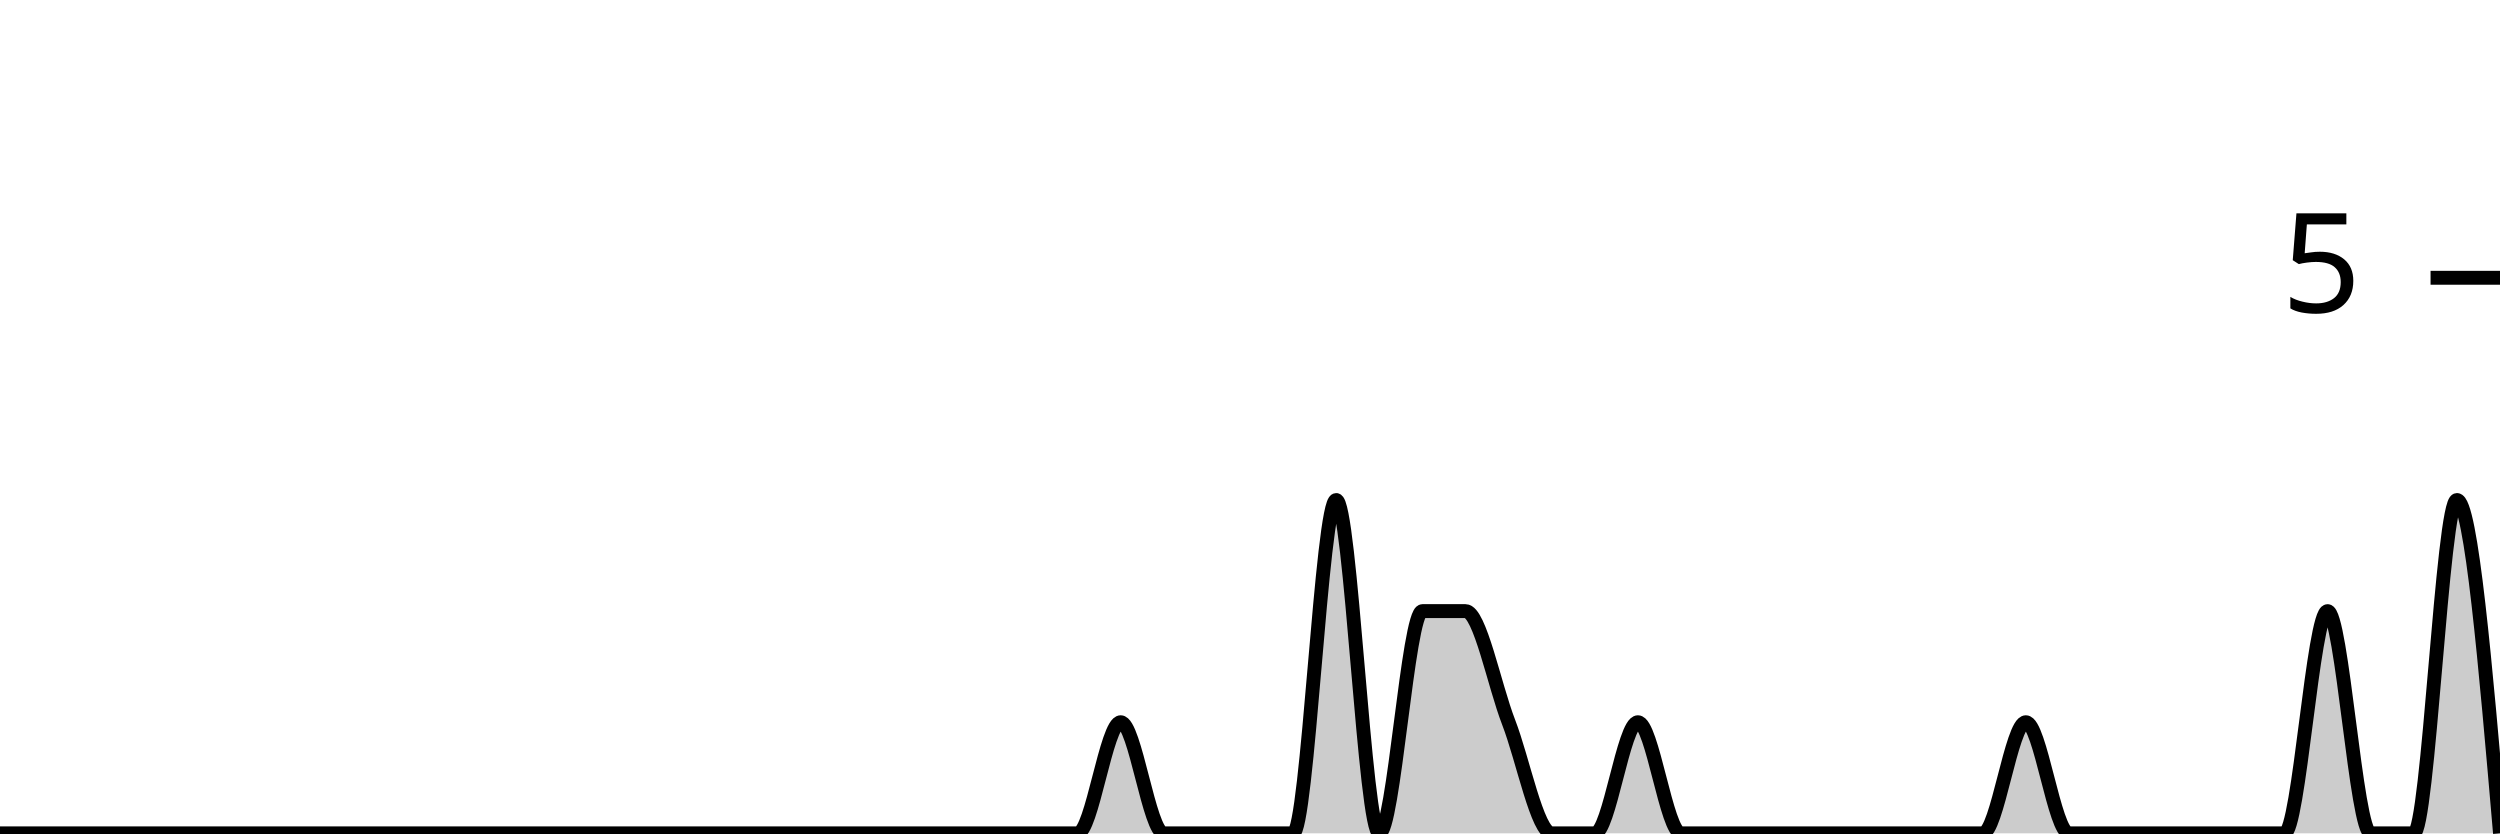
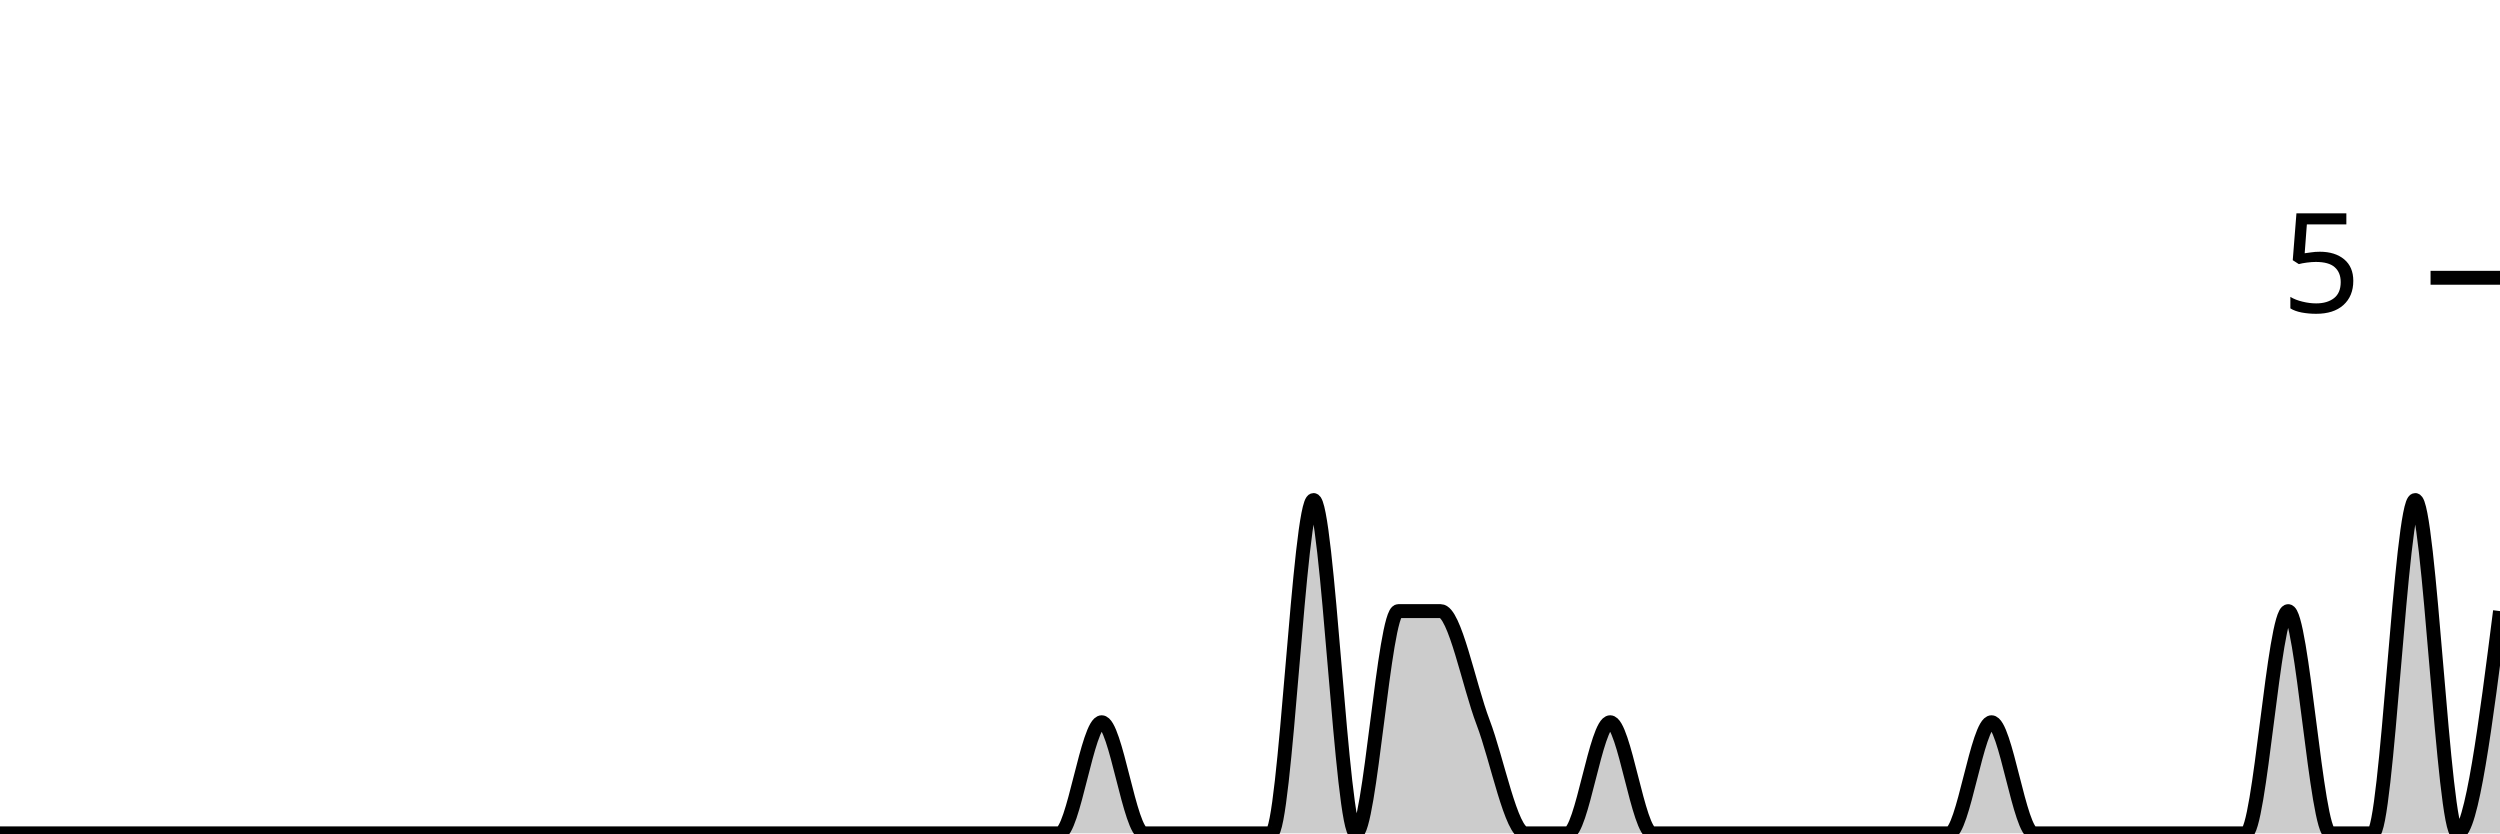
<svg xmlns="http://www.w3.org/2000/svg" viewBox="0 0 180 60">
  <g transform="translate(0,20)">
-     <path class="area" fill="rgba(0, 0, 0, 0.2)" d="M0,40C1.034,40,2.069,40,3.103,40C4.138,40,5.172,40,6.207,40C7.241,40,8.276,40,9.31,40C10.345,40,11.379,40,12.414,40C13.448,40,14.483,40,15.517,40C16.552,40,17.586,40,18.621,40C19.655,40,20.69,40,21.724,40C22.759,40,23.793,40,24.828,40C25.862,40,26.897,40,27.931,40C28.966,40,30,40,31.034,40C32.069,40,33.103,40,34.138,40C35.172,40,36.207,40,37.241,40C38.276,40,39.31,40,40.345,40C41.379,40,42.414,40,43.448,40C44.483,40,45.517,40,46.552,40C47.586,40,48.621,40,49.655,40C50.69,40,51.724,40,52.759,40C53.793,40,54.828,40,55.862,40C56.897,40,57.931,40,58.966,40C60,40,61.034,40,62.069,40C63.103,40,64.138,40,65.172,40C66.207,40,67.241,40,68.276,40C69.31,40,70.345,40,71.379,40C72.414,40,73.448,40,74.483,40C75.517,40,76.552,40,77.586,40C78.621,40,79.655,32,80.69,32C81.724,32,82.759,40,83.793,40C84.828,40,85.862,40,86.897,40C87.931,40,88.966,40,90,40C91.034,40,92.069,40,93.103,40C94.138,40,95.172,16,96.207,16C97.241,16,98.276,40,99.31,40C100.345,40,101.379,24,102.414,24C103.448,24,104.483,24,105.517,24C106.552,24,107.586,29.333,108.621,32C109.655,34.667,110.69,40,111.724,40C112.759,40,113.793,40,114.828,40C115.862,40,116.897,32,117.931,32C118.966,32,120,40,121.034,40C122.069,40,123.103,40,124.138,40C125.172,40,126.207,40,127.241,40C128.276,40,129.31,40,130.345,40C131.379,40,132.414,40,133.448,40C134.483,40,135.517,40,136.552,40C137.586,40,138.621,40,139.655,40C140.69,40,141.724,40,142.759,40C143.793,40,144.828,32,145.862,32C146.897,32,147.931,40,148.966,40C150,40,151.034,40,152.069,40C153.103,40,154.138,40,155.172,40C156.207,40,157.241,40,158.276,40C159.31,40,160.345,40,161.379,40C162.414,40,163.448,40,164.483,40C165.517,40,166.552,24,167.586,24C168.621,24,169.655,40,170.69,40C171.724,40,172.759,40,173.793,40C174.828,40,175.862,16,176.897,16C177.931,16,178.966,28,180,40L180,40C178.966,40,177.931,40,176.897,40C175.862,40,174.828,40,173.793,40C172.759,40,171.724,40,170.69,40C169.655,40,168.621,40,167.586,40C166.552,40,165.517,40,164.483,40C163.448,40,162.414,40,161.379,40C160.345,40,159.31,40,158.276,40C157.241,40,156.207,40,155.172,40C154.138,40,153.103,40,152.069,40C151.034,40,150,40,148.966,40C147.931,40,146.897,40,145.862,40C144.828,40,143.793,40,142.759,40C141.724,40,140.69,40,139.655,40C138.621,40,137.586,40,136.552,40C135.517,40,134.483,40,133.448,40C132.414,40,131.379,40,130.345,40C129.31,40,128.276,40,127.241,40C126.207,40,125.172,40,124.138,40C123.103,40,122.069,40,121.034,40C120,40,118.966,40,117.931,40C116.897,40,115.862,40,114.828,40C113.793,40,112.759,40,111.724,40C110.69,40,109.655,40,108.621,40C107.586,40,106.552,40,105.517,40C104.483,40,103.448,40,102.414,40C101.379,40,100.345,40,99.31,40C98.276,40,97.241,40,96.207,40C95.172,40,94.138,40,93.103,40C92.069,40,91.034,40,90,40C88.966,40,87.931,40,86.897,40C85.862,40,84.828,40,83.793,40C82.759,40,81.724,40,80.69,40C79.655,40,78.621,40,77.586,40C76.552,40,75.517,40,74.483,40C73.448,40,72.414,40,71.379,40C70.345,40,69.31,40,68.276,40C67.241,40,66.207,40,65.172,40C64.138,40,63.103,40,62.069,40C61.034,40,60,40,58.966,40C57.931,40,56.897,40,55.862,40C54.828,40,53.793,40,52.759,40C51.724,40,50.69,40,49.655,40C48.621,40,47.586,40,46.552,40C45.517,40,44.483,40,43.448,40C42.414,40,41.379,40,40.345,40C39.31,40,38.276,40,37.241,40C36.207,40,35.172,40,34.138,40C33.103,40,32.069,40,31.034,40C30,40,28.966,40,27.931,40C26.897,40,25.862,40,24.828,40C23.793,40,22.759,40,21.724,40C20.69,40,19.655,40,18.621,40C17.586,40,16.552,40,15.517,40C14.483,40,13.448,40,12.414,40C11.379,40,10.345,40,9.31,40C8.276,40,7.241,40,6.207,40C5.172,40,4.138,40,3.103,40C2.069,40,1.034,40,0,40Z" />
-     <path class="line" stroke="black" fill="none" d="M0,40C1.034,40,2.069,40,3.103,40C4.138,40,5.172,40,6.207,40C7.241,40,8.276,40,9.31,40C10.345,40,11.379,40,12.414,40C13.448,40,14.483,40,15.517,40C16.552,40,17.586,40,18.621,40C19.655,40,20.69,40,21.724,40C22.759,40,23.793,40,24.828,40C25.862,40,26.897,40,27.931,40C28.966,40,30,40,31.034,40C32.069,40,33.103,40,34.138,40C35.172,40,36.207,40,37.241,40C38.276,40,39.31,40,40.345,40C41.379,40,42.414,40,43.448,40C44.483,40,45.517,40,46.552,40C47.586,40,48.621,40,49.655,40C50.69,40,51.724,40,52.759,40C53.793,40,54.828,40,55.862,40C56.897,40,57.931,40,58.966,40C60,40,61.034,40,62.069,40C63.103,40,64.138,40,65.172,40C66.207,40,67.241,40,68.276,40C69.31,40,70.345,40,71.379,40C72.414,40,73.448,40,74.483,40C75.517,40,76.552,40,77.586,40C78.621,40,79.655,32,80.69,32C81.724,32,82.759,40,83.793,40C84.828,40,85.862,40,86.897,40C87.931,40,88.966,40,90,40C91.034,40,92.069,40,93.103,40C94.138,40,95.172,16,96.207,16C97.241,16,98.276,40,99.31,40C100.345,40,101.379,24,102.414,24C103.448,24,104.483,24,105.517,24C106.552,24,107.586,29.333,108.621,32C109.655,34.667,110.69,40,111.724,40C112.759,40,113.793,40,114.828,40C115.862,40,116.897,32,117.931,32C118.966,32,120,40,121.034,40C122.069,40,123.103,40,124.138,40C125.172,40,126.207,40,127.241,40C128.276,40,129.31,40,130.345,40C131.379,40,132.414,40,133.448,40C134.483,40,135.517,40,136.552,40C137.586,40,138.621,40,139.655,40C140.69,40,141.724,40,142.759,40C143.793,40,144.828,32,145.862,32C146.897,32,147.931,40,148.966,40C150,40,151.034,40,152.069,40C153.103,40,154.138,40,155.172,40C156.207,40,157.241,40,158.276,40C159.31,40,160.345,40,161.379,40C162.414,40,163.448,40,164.483,40C165.517,40,166.552,24,167.586,24C168.621,24,169.655,40,170.69,40C171.724,40,172.759,40,173.793,40C174.828,40,175.862,16,176.897,16C177.931,16,178.966,28,180,40" />
+     <path class="area" fill="rgba(0, 0, 0, 0.2)" d="M0,40C1.017,40,2.034,40,3.051,40C4.068,40,5.085,40,6.102,40C7.119,40,8.136,40,9.153,40C10.169,40,11.186,40,12.203,40C13.22,40,14.237,40,15.254,40C16.271,40,17.288,40,18.305,40C19.322,40,20.339,40,21.356,40C22.373,40,23.39,40,24.407,40C25.424,40,26.441,40,27.458,40C28.475,40,29.492,40,30.508,40C31.525,40,32.542,40,33.559,40C34.576,40,35.593,40,36.61,40C37.627,40,38.644,40,39.661,40C40.678,40,41.695,40,42.712,40C43.729,40,44.746,40,45.763,40C46.78,40,47.797,40,48.814,40C49.831,40,50.847,40,51.864,40C52.881,40,53.898,40,54.915,40C55.932,40,56.949,40,57.966,40C58.983,40,60,40,61.017,40C62.034,40,63.051,40,64.068,40C65.085,40,66.102,40,67.119,40C68.136,40,69.153,40,70.169,40C71.186,40,72.203,40,73.22,40C74.237,40,75.254,40,76.271,40C77.288,40,78.305,32,79.322,32C80.339,32,81.356,40,82.373,40C83.39,40,84.407,40,85.424,40C86.441,40,87.458,40,88.475,40C89.492,40,90.508,40,91.525,40C92.542,40,93.559,16,94.576,16C95.593,16,96.61,40,97.627,40C98.644,40,99.661,24,100.678,24C101.695,24,102.712,24,103.729,24C104.746,24,105.763,29.333,106.78,32C107.797,34.667,108.814,40,109.831,40C110.847,40,111.864,40,112.881,40C113.898,40,114.915,32,115.932,32C116.949,32,117.966,40,118.983,40C120,40,121.017,40,122.034,40C123.051,40,124.068,40,125.085,40C126.102,40,127.119,40,128.136,40C129.153,40,130.169,40,131.186,40C132.203,40,133.22,40,134.237,40C135.254,40,136.271,40,137.288,40C138.305,40,139.322,40,140.339,40C141.356,40,142.373,32,143.39,32C144.407,32,145.424,40,146.441,40C147.458,40,148.475,40,149.492,40C150.508,40,151.525,40,152.542,40C153.559,40,154.576,40,155.593,40C156.61,40,157.627,40,158.644,40C159.661,40,160.678,40,161.695,40C162.712,40,163.729,24,164.746,24C165.763,24,166.78,40,167.797,40C168.814,40,169.831,40,170.847,40C171.864,40,172.881,16,173.898,16C174.915,16,175.932,40,176.949,40C177.966,40,178.983,32,180,24L180,40C178.983,40,177.966,40,176.949,40C175.932,40,174.915,40,173.898,40C172.881,40,171.864,40,170.847,40C169.831,40,168.814,40,167.797,40C166.78,40,165.763,40,164.746,40C163.729,40,162.712,40,161.695,40C160.678,40,159.661,40,158.644,40C157.627,40,156.61,40,155.593,40C154.576,40,153.559,40,152.542,40C151.525,40,150.508,40,149.492,40C148.475,40,147.458,40,146.441,40C145.424,40,144.407,40,143.39,40C142.373,40,141.356,40,140.339,40C139.322,40,138.305,40,137.288,40C136.271,40,135.254,40,134.237,40C133.22,40,132.203,40,131.186,40C130.169,40,129.153,40,128.136,40C127.119,40,126.102,40,125.085,40C124.068,40,123.051,40,122.034,40C121.017,40,120,40,118.983,40C117.966,40,116.949,40,115.932,40C114.915,40,113.898,40,112.881,40C111.864,40,110.847,40,109.831,40C108.814,40,107.797,40,106.78,40C105.763,40,104.746,40,103.729,40C102.712,40,101.695,40,100.678,40C99.661,40,98.644,40,97.627,40C96.61,40,95.593,40,94.576,40C93.559,40,92.542,40,91.525,40C90.508,40,89.492,40,88.475,40C87.458,40,86.441,40,85.424,40C84.407,40,83.39,40,82.373,40C81.356,40,80.339,40,79.322,40C78.305,40,77.288,40,76.271,40C75.254,40,74.237,40,73.22,40C72.203,40,71.186,40,70.169,40C69.153,40,68.136,40,67.119,40C66.102,40,65.085,40,64.068,40C63.051,40,62.034,40,61.017,40C60,40,58.983,40,57.966,40C56.949,40,55.932,40,54.915,40C53.898,40,52.881,40,51.864,40C50.847,40,49.831,40,48.814,40C47.797,40,46.78,40,45.763,40C44.746,40,43.729,40,42.712,40C41.695,40,40.678,40,39.661,40C38.644,40,37.627,40,36.61,40C35.593,40,34.576,40,33.559,40C32.542,40,31.525,40,30.508,40C29.492,40,28.475,40,27.458,40C26.441,40,25.424,40,24.407,40C23.39,40,22.373,40,21.356,40C20.339,40,19.322,40,18.305,40C17.288,40,16.271,40,15.254,40C14.237,40,13.22,40,12.203,40C11.186,40,10.169,40,9.153,40C8.136,40,7.119,40,6.102,40C5.085,40,4.068,40,3.051,40C2.034,40,1.017,40,0,40Z" />
+     <path class="line" stroke="black" fill="none" d="M0,40C1.017,40,2.034,40,3.051,40C4.068,40,5.085,40,6.102,40C7.119,40,8.136,40,9.153,40C10.169,40,11.186,40,12.203,40C13.22,40,14.237,40,15.254,40C16.271,40,17.288,40,18.305,40C19.322,40,20.339,40,21.356,40C22.373,40,23.39,40,24.407,40C25.424,40,26.441,40,27.458,40C28.475,40,29.492,40,30.508,40C31.525,40,32.542,40,33.559,40C34.576,40,35.593,40,36.61,40C37.627,40,38.644,40,39.661,40C40.678,40,41.695,40,42.712,40C43.729,40,44.746,40,45.763,40C46.78,40,47.797,40,48.814,40C49.831,40,50.847,40,51.864,40C52.881,40,53.898,40,54.915,40C55.932,40,56.949,40,57.966,40C58.983,40,60,40,61.017,40C62.034,40,63.051,40,64.068,40C65.085,40,66.102,40,67.119,40C68.136,40,69.153,40,70.169,40C71.186,40,72.203,40,73.22,40C74.237,40,75.254,40,76.271,40C77.288,40,78.305,32,79.322,32C80.339,32,81.356,40,82.373,40C83.39,40,84.407,40,85.424,40C86.441,40,87.458,40,88.475,40C89.492,40,90.508,40,91.525,40C92.542,40,93.559,16,94.576,16C95.593,16,96.61,40,97.627,40C98.644,40,99.661,24,100.678,24C101.695,24,102.712,24,103.729,24C104.746,24,105.763,29.333,106.78,32C107.797,34.667,108.814,40,109.831,40C110.847,40,111.864,40,112.881,40C113.898,40,114.915,32,115.932,32C116.949,32,117.966,40,118.983,40C120,40,121.017,40,122.034,40C123.051,40,124.068,40,125.085,40C126.102,40,127.119,40,128.136,40C129.153,40,130.169,40,131.186,40C132.203,40,133.22,40,134.237,40C135.254,40,136.271,40,137.288,40C138.305,40,139.322,40,140.339,40C141.356,40,142.373,32,143.39,32C144.407,32,145.424,40,146.441,40C147.458,40,148.475,40,149.492,40C150.508,40,151.525,40,152.542,40C153.559,40,154.576,40,155.593,40C156.61,40,157.627,40,158.644,40C159.661,40,160.678,40,161.695,40C162.712,40,163.729,24,164.746,24C165.763,24,166.78,40,167.797,40C168.814,40,169.831,40,170.847,40C171.864,40,172.881,16,173.898,16C174.915,16,175.932,40,176.949,40C177.966,40,178.983,32,180,24" />
    <path class="axis-ceiling" stroke-width="1" stroke="black" fill="none" d="M175,0L180,0" />
    <text class="axis-ceiling-label" font-family="sans-serif" text-anchor="end" font-size="10px" x="170" y="2.5">5</text>
  </g>
</svg>
